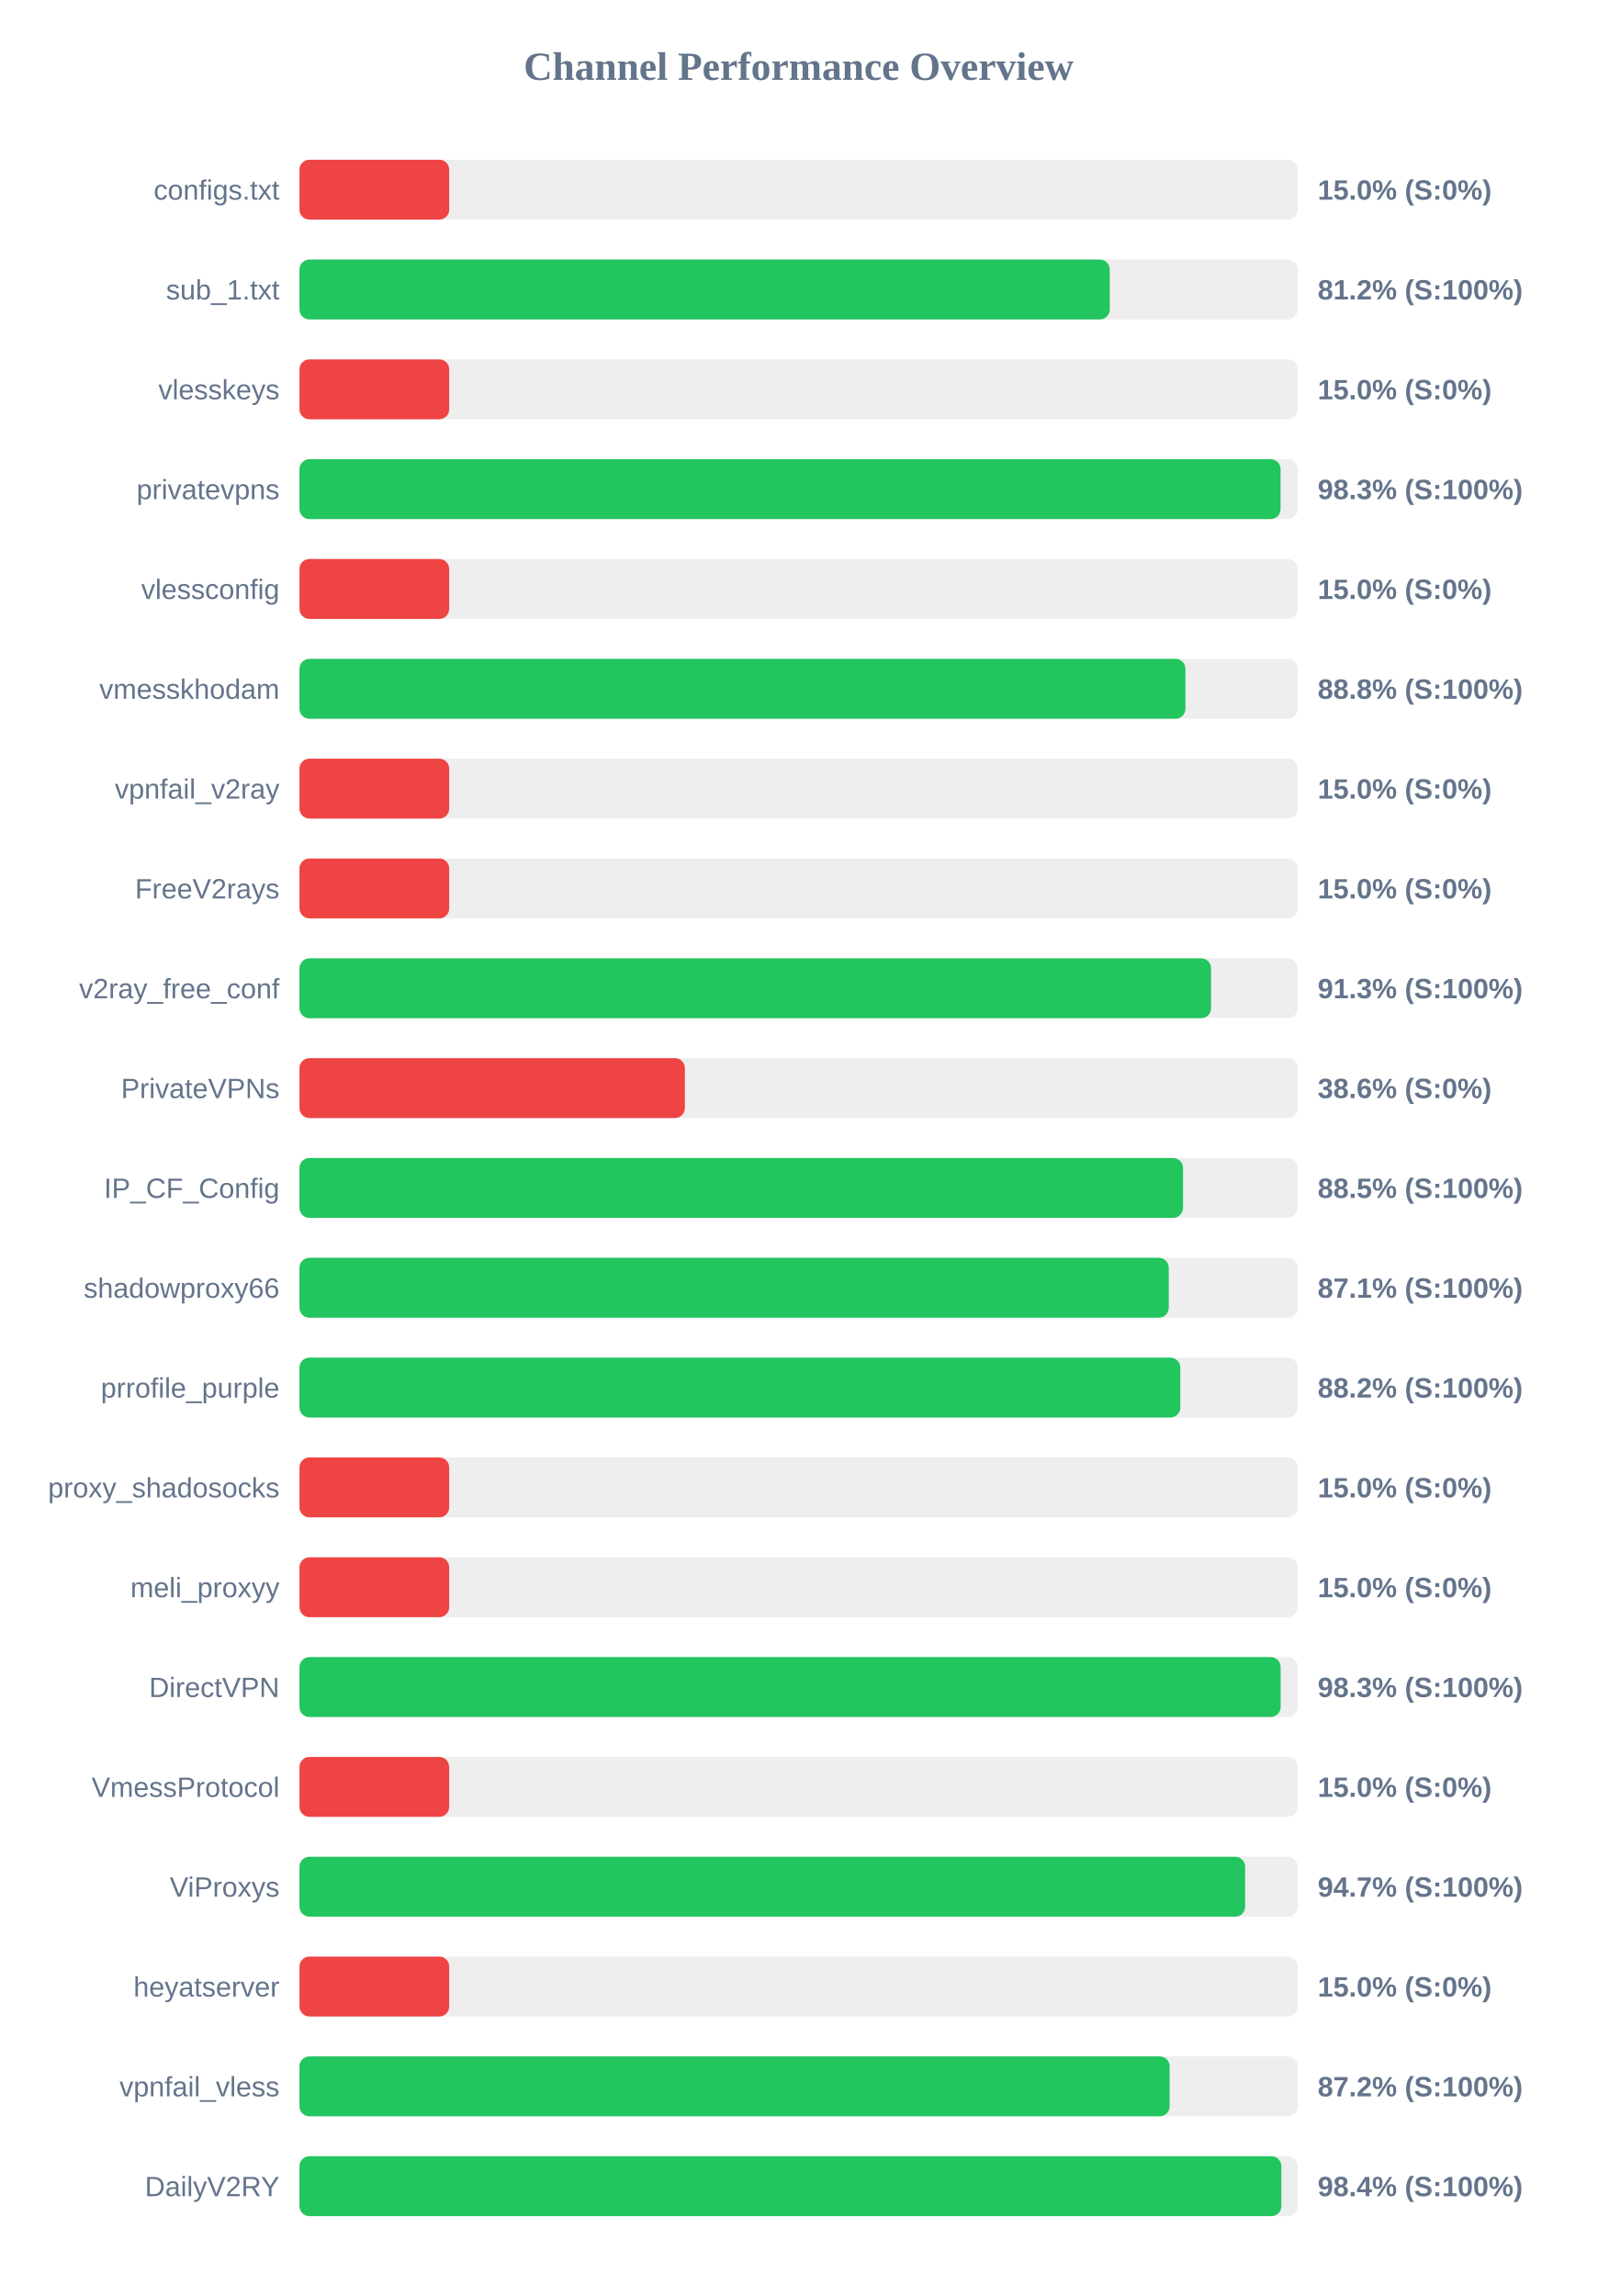
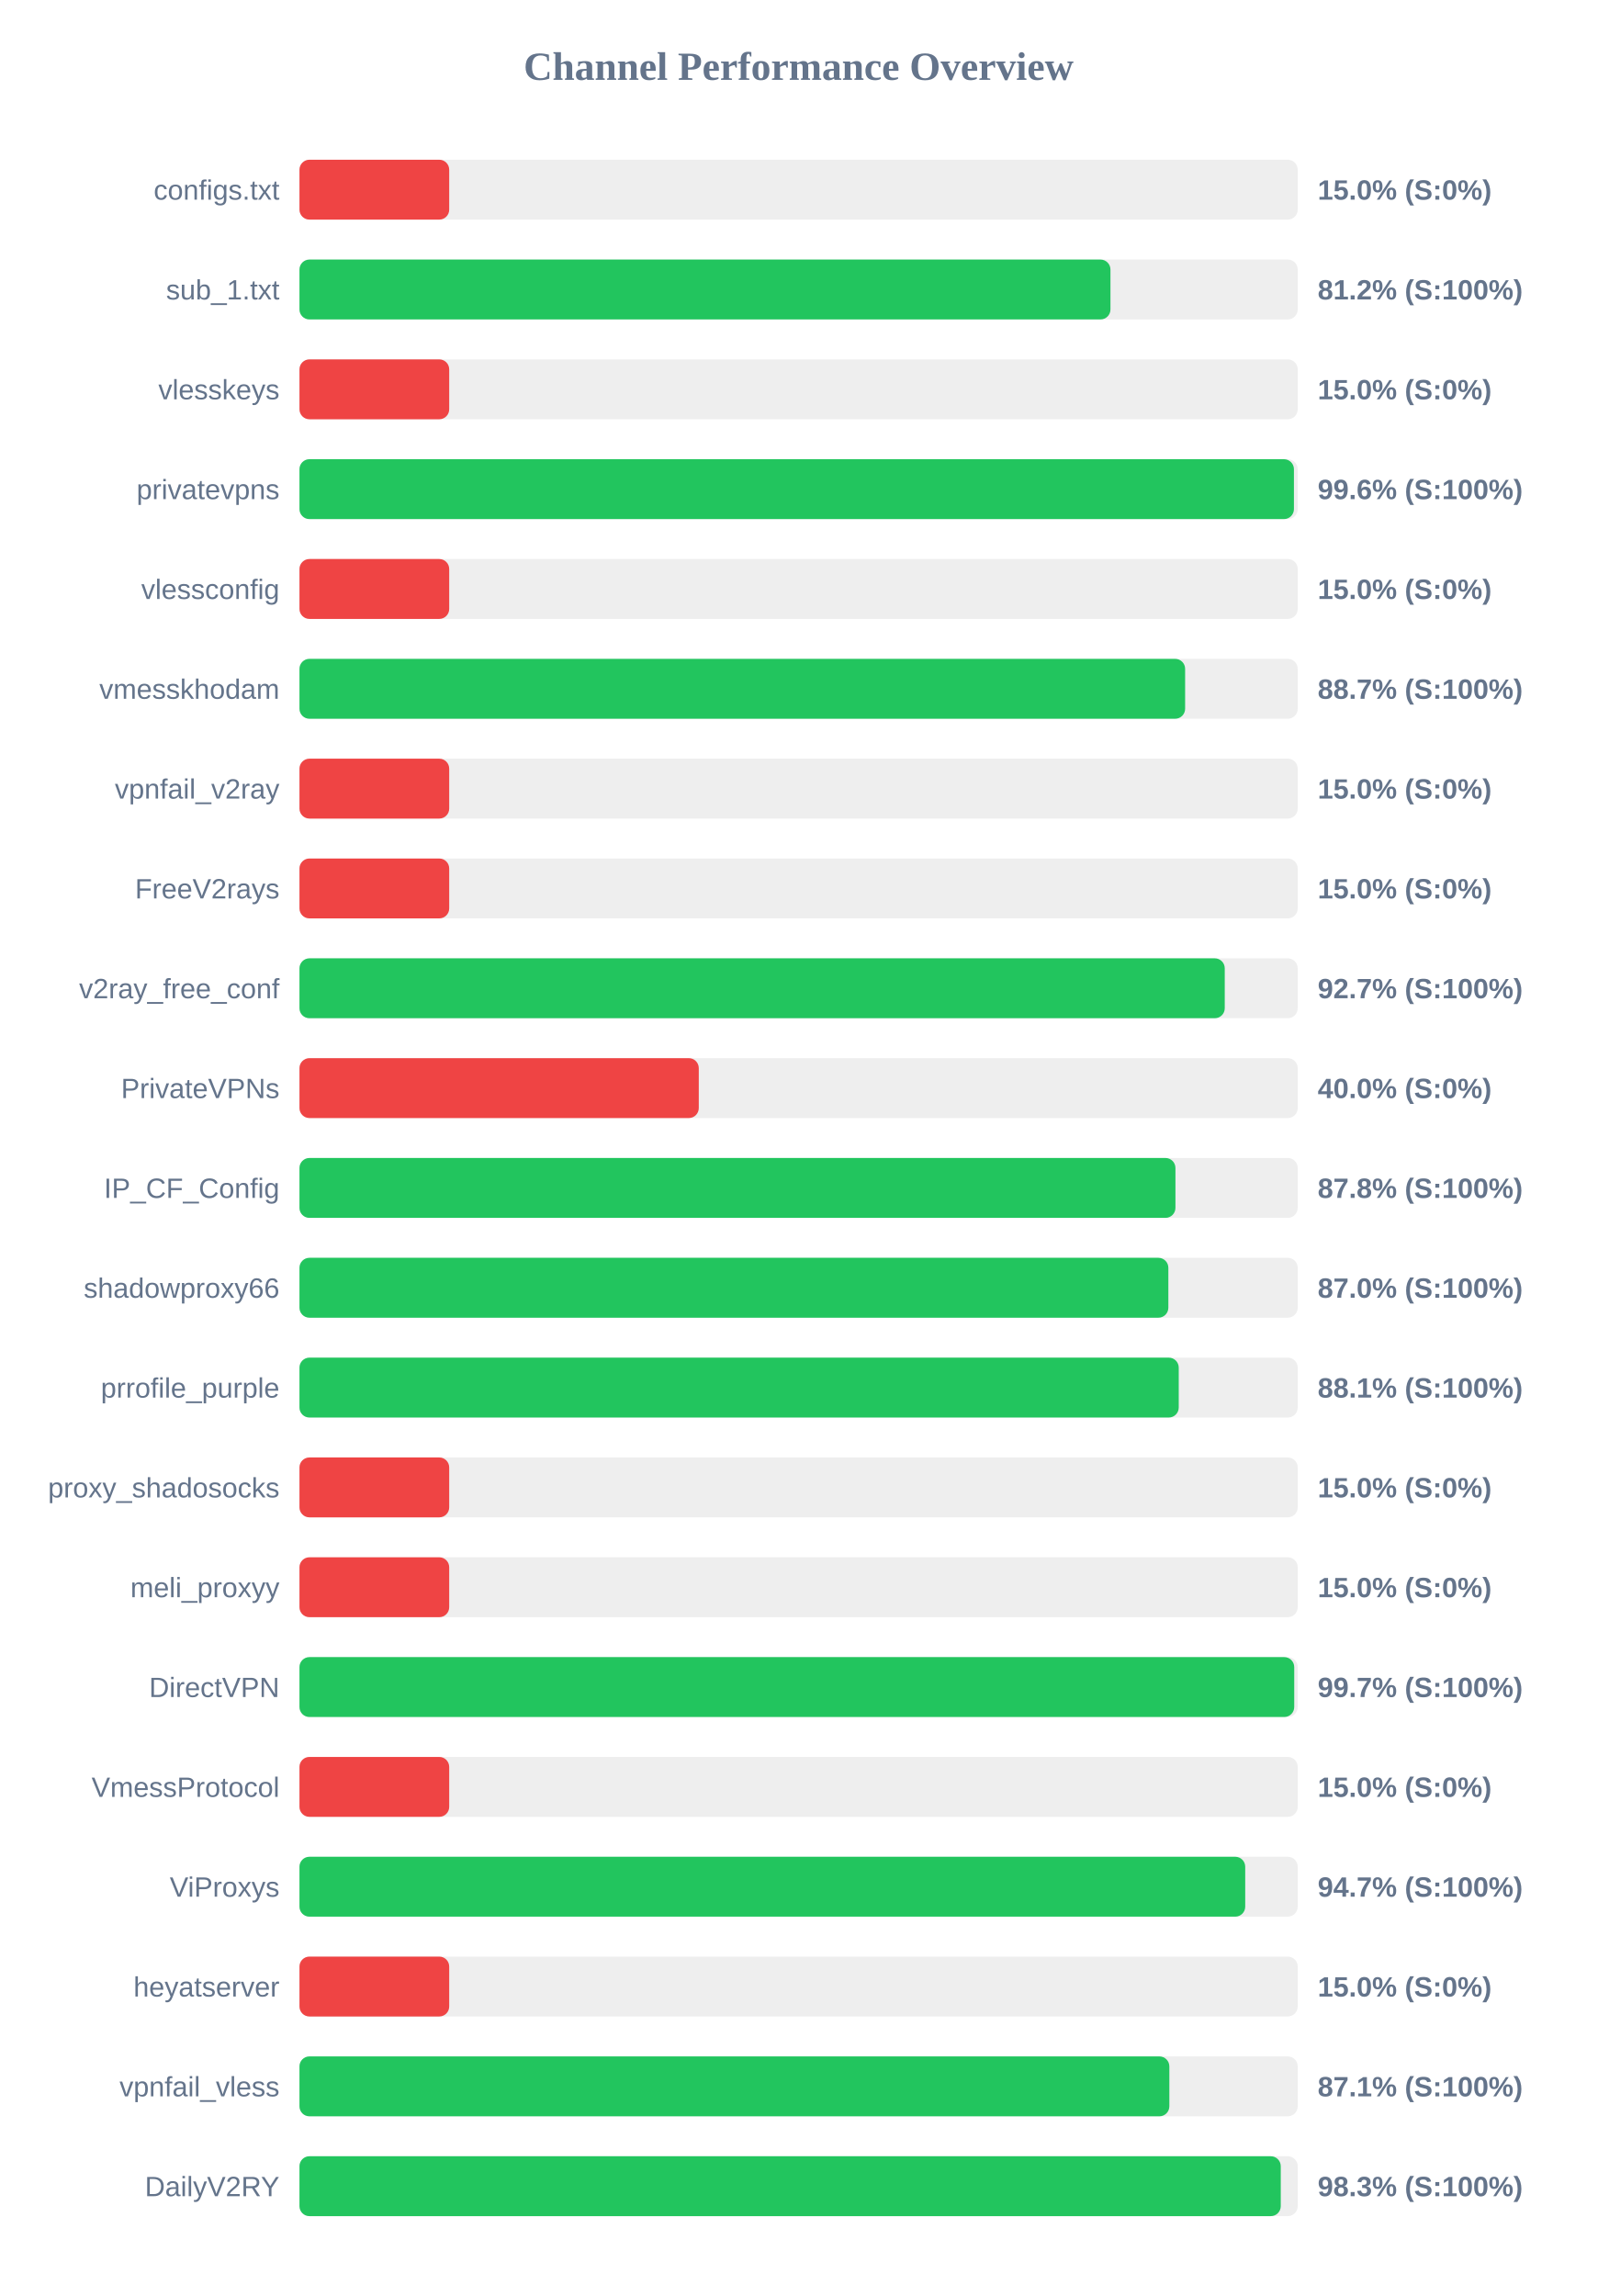
<svg xmlns="http://www.w3.org/2000/svg" width="800" height="1150" version="1.1">
  <style>
        .row { font: 14px Arial; fill: #64748b; }
        .score { font: bold 14px Arial; fill: #64748b; }
    </style>
  <text x="400" y="40" text-anchor="middle" font-size="20px" font-weight="bold" fill="#64748b">Channel Performance Overview</text>
  <rect x="150" y="80" width="500" height="30" fill="#eee" rx="5" />
  <rect x="150" y="80" width="75.0" height="30" fill="#ef4444" rx="5" />
  <text x="140" y="100" text-anchor="end" class="row">configs.txt</text>
  <text x="660" y="100" text-anchor="start" class="score">15.0% (S:0%)</text>
  <rect x="150" y="130" width="500" height="30" fill="#eee" rx="5" />
-   <rect x="150" y="130" width="405.85" height="30" fill="#22c55e" rx="5" />
+   <rect x="150" y="130" width="406.2" height="30" fill="#22c55e" rx="5" />
  <text x="140" y="150" text-anchor="end" class="row">sub_1.txt</text>
  <text x="660" y="150" text-anchor="start" class="score">81.2% (S:100%)</text>
  <rect x="150" y="180" width="500" height="30" fill="#eee" rx="5" />
  <rect x="150" y="180" width="75.0" height="30" fill="#ef4444" rx="5" />
  <text x="140" y="200" text-anchor="end" class="row">vlesskeys</text>
  <text x="660" y="200" text-anchor="start" class="score">15.0% (S:0%)</text>
  <rect x="150" y="230" width="500" height="30" fill="#eee" rx="5" />
-   <rect x="150" y="230" width="491.4" height="30" fill="#22c55e" rx="5" />
+   <rect x="150" y="230" width="498.1" height="30" fill="#22c55e" rx="5" />
  <text x="140" y="250" text-anchor="end" class="row">privatevpns</text>
-   <text x="660" y="250" text-anchor="start" class="score">98.3% (S:100%)</text>
+   <text x="660" y="250" text-anchor="start" class="score">99.6% (S:100%)</text>
  <rect x="150" y="280" width="500" height="30" fill="#eee" rx="5" />
  <rect x="150" y="280" width="75.0" height="30" fill="#ef4444" rx="5" />
  <text x="140" y="300" text-anchor="end" class="row">vlessconfig</text>
  <text x="660" y="300" text-anchor="start" class="score">15.0% (S:0%)</text>
  <rect x="150" y="330" width="500" height="30" fill="#eee" rx="5" />
-   <rect x="150" y="330" width="443.75" height="30" fill="#22c55e" rx="5" />
+   <rect x="150" y="330" width="443.6" height="30" fill="#22c55e" rx="5" />
  <text x="140" y="350" text-anchor="end" class="row">vmesskhodam</text>
-   <text x="660" y="350" text-anchor="start" class="score">88.8% (S:100%)</text>
+   <text x="660" y="350" text-anchor="start" class="score">88.7% (S:100%)</text>
  <rect x="150" y="380" width="500" height="30" fill="#eee" rx="5" />
  <rect x="150" y="380" width="75.0" height="30" fill="#ef4444" rx="5" />
  <text x="140" y="400" text-anchor="end" class="row">vpnfail_v2ray</text>
  <text x="660" y="400" text-anchor="start" class="score">15.0% (S:0%)</text>
  <rect x="150" y="430" width="500" height="30" fill="#eee" rx="5" />
  <rect x="150" y="430" width="75.0" height="30" fill="#ef4444" rx="5" />
  <text x="140" y="450" text-anchor="end" class="row">FreeV2rays</text>
  <text x="660" y="450" text-anchor="start" class="score">15.0% (S:0%)</text>
  <rect x="150" y="480" width="500" height="30" fill="#eee" rx="5" />
-   <rect x="150" y="480" width="456.6" height="30" fill="#22c55e" rx="5" />
+   <rect x="150" y="480" width="463.45" height="30" fill="#22c55e" rx="5" />
  <text x="140" y="500" text-anchor="end" class="row">v2ray_free_conf</text>
-   <text x="660" y="500" text-anchor="start" class="score">91.3% (S:100%)</text>
+   <text x="660" y="500" text-anchor="start" class="score">92.7% (S:100%)</text>
  <rect x="150" y="530" width="500" height="30" fill="#eee" rx="5" />
-   <rect x="150" y="530" width="193.05" height="30" fill="#ef4444" rx="5" />
+   <rect x="150" y="530" width="200.0" height="30" fill="#ef4444" rx="5" />
  <text x="140" y="550" text-anchor="end" class="row">PrivateVPNs</text>
-   <text x="660" y="550" text-anchor="start" class="score">38.6% (S:0%)</text>
+   <text x="660" y="550" text-anchor="start" class="score">40.0% (S:0%)</text>
  <rect x="150" y="580" width="500" height="30" fill="#eee" rx="5" />
-   <rect x="150" y="580" width="442.55" height="30" fill="#22c55e" rx="5" />
+   <rect x="150" y="580" width="438.75" height="30" fill="#22c55e" rx="5" />
  <text x="140" y="600" text-anchor="end" class="row">IP_CF_Config</text>
-   <text x="660" y="600" text-anchor="start" class="score">88.5% (S:100%)</text>
+   <text x="660" y="600" text-anchor="start" class="score">87.8% (S:100%)</text>
  <rect x="150" y="630" width="500" height="30" fill="#eee" rx="5" />
-   <rect x="150" y="630" width="435.4" height="30" fill="#22c55e" rx="5" />
+   <rect x="150" y="630" width="435.2" height="30" fill="#22c55e" rx="5" />
  <text x="140" y="650" text-anchor="end" class="row">shadowproxy66</text>
-   <text x="660" y="650" text-anchor="start" class="score">87.1% (S:100%)</text>
+   <text x="660" y="650" text-anchor="start" class="score">87.0% (S:100%)</text>
  <rect x="150" y="680" width="500" height="30" fill="#eee" rx="5" />
-   <rect x="150" y="680" width="441.2" height="30" fill="#22c55e" rx="5" />
+   <rect x="150" y="680" width="440.4" height="30" fill="#22c55e" rx="5" />
  <text x="140" y="700" text-anchor="end" class="row">prrofile_purple</text>
-   <text x="660" y="700" text-anchor="start" class="score">88.2% (S:100%)</text>
+   <text x="660" y="700" text-anchor="start" class="score">88.1% (S:100%)</text>
  <rect x="150" y="730" width="500" height="30" fill="#eee" rx="5" />
  <rect x="150" y="730" width="75.0" height="30" fill="#ef4444" rx="5" />
  <text x="140" y="750" text-anchor="end" class="row">proxy_shadosocks</text>
  <text x="660" y="750" text-anchor="start" class="score">15.0% (S:0%)</text>
  <rect x="150" y="780" width="500" height="30" fill="#eee" rx="5" />
  <rect x="150" y="780" width="75.0" height="30" fill="#ef4444" rx="5" />
  <text x="140" y="800" text-anchor="end" class="row">meli_proxyy</text>
  <text x="660" y="800" text-anchor="start" class="score">15.0% (S:0%)</text>
  <rect x="150" y="830" width="500" height="30" fill="#eee" rx="5" />
-   <rect x="150" y="830" width="491.45" height="30" fill="#22c55e" rx="5" />
+   <rect x="150" y="830" width="498.25" height="30" fill="#22c55e" rx="5" />
  <text x="140" y="850" text-anchor="end" class="row">DirectVPN</text>
-   <text x="660" y="850" text-anchor="start" class="score">98.3% (S:100%)</text>
+   <text x="660" y="850" text-anchor="start" class="score">99.7% (S:100%)</text>
  <rect x="150" y="880" width="500" height="30" fill="#eee" rx="5" />
  <rect x="150" y="880" width="75.0" height="30" fill="#ef4444" rx="5" />
  <text x="140" y="900" text-anchor="end" class="row">VmessProtocol</text>
  <text x="660" y="900" text-anchor="start" class="score">15.0% (S:0%)</text>
  <rect x="150" y="930" width="500" height="30" fill="#eee" rx="5" />
-   <rect x="150" y="930" width="473.65" height="30" fill="#22c55e" rx="5" />
+   <rect x="150" y="930" width="473.7" height="30" fill="#22c55e" rx="5" />
  <text x="140" y="950" text-anchor="end" class="row">ViProxys</text>
  <text x="660" y="950" text-anchor="start" class="score">94.7% (S:100%)</text>
  <rect x="150" y="980" width="500" height="30" fill="#eee" rx="5" />
  <rect x="150" y="980" width="75.0" height="30" fill="#ef4444" rx="5" />
  <text x="140" y="1000" text-anchor="end" class="row">heyatserver</text>
  <text x="660" y="1000" text-anchor="start" class="score">15.0% (S:0%)</text>
  <rect x="150" y="1030" width="500" height="30" fill="#eee" rx="5" />
-   <rect x="150" y="1030" width="435.85" height="30" fill="#22c55e" rx="5" />
+   <rect x="150" y="1030" width="435.7" height="30" fill="#22c55e" rx="5" />
  <text x="140" y="1050" text-anchor="end" class="row">vpnfail_vless</text>
-   <text x="660" y="1050" text-anchor="start" class="score">87.2% (S:100%)</text>
+   <text x="660" y="1050" text-anchor="start" class="score">87.1% (S:100%)</text>
  <rect x="150" y="1080" width="500" height="30" fill="#eee" rx="5" />
-   <rect x="150" y="1080" width="491.8" height="30" fill="#22c55e" rx="5" />
+   <rect x="150" y="1080" width="491.5" height="30" fill="#22c55e" rx="5" />
  <text x="140" y="1100" text-anchor="end" class="row">DailyV2RY</text>
-   <text x="660" y="1100" text-anchor="start" class="score">98.4% (S:100%)</text>
+   <text x="660" y="1100" text-anchor="start" class="score">98.3% (S:100%)</text>
</svg>
